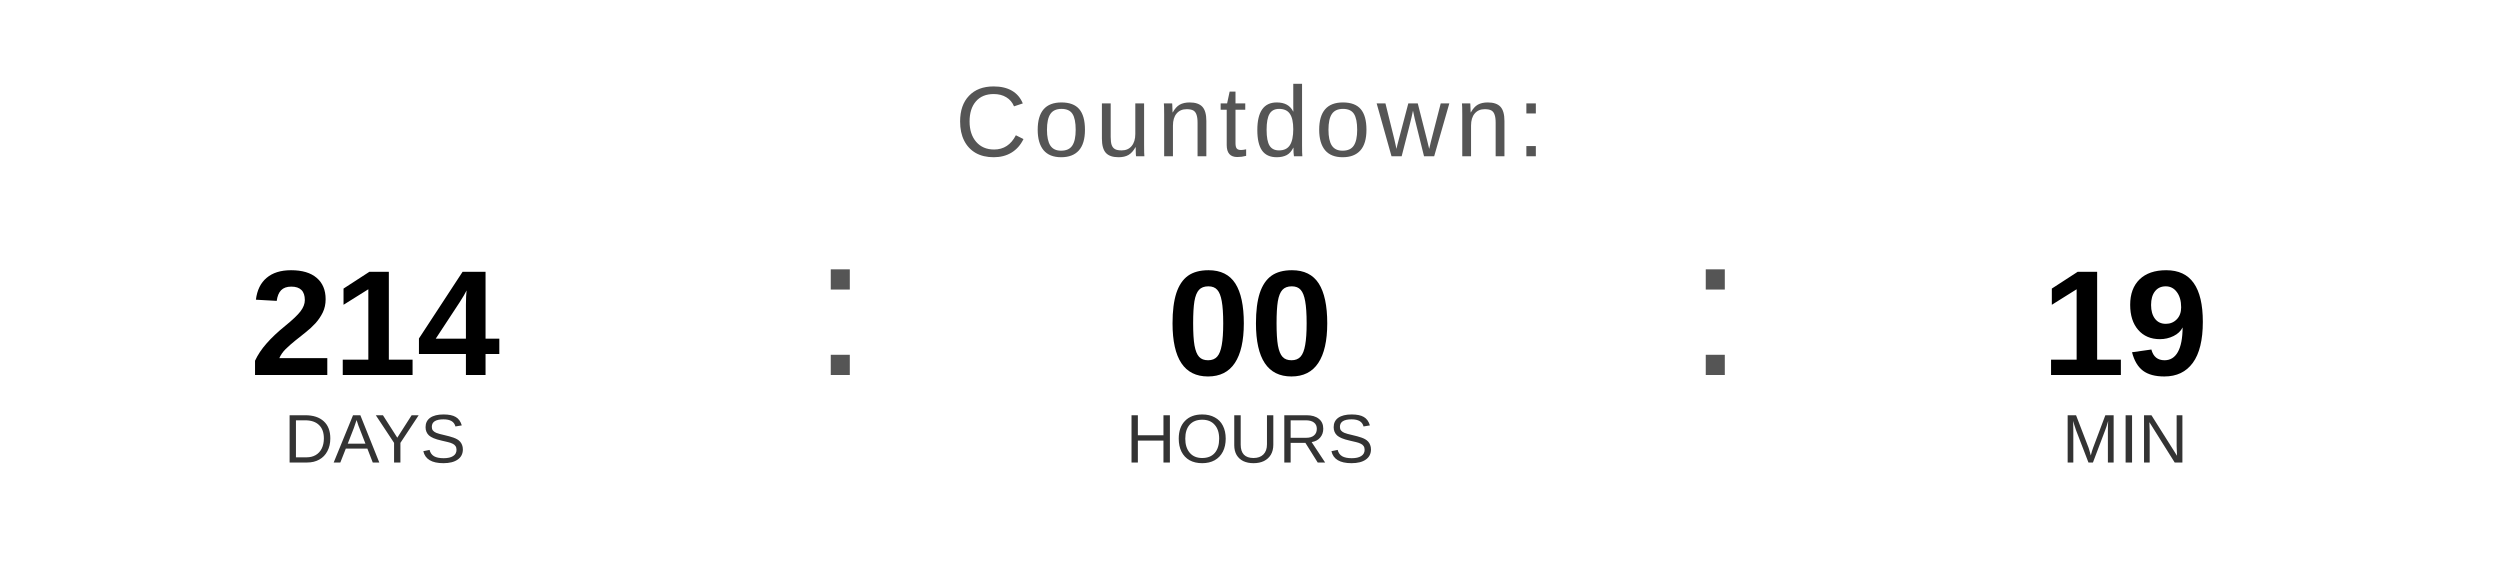
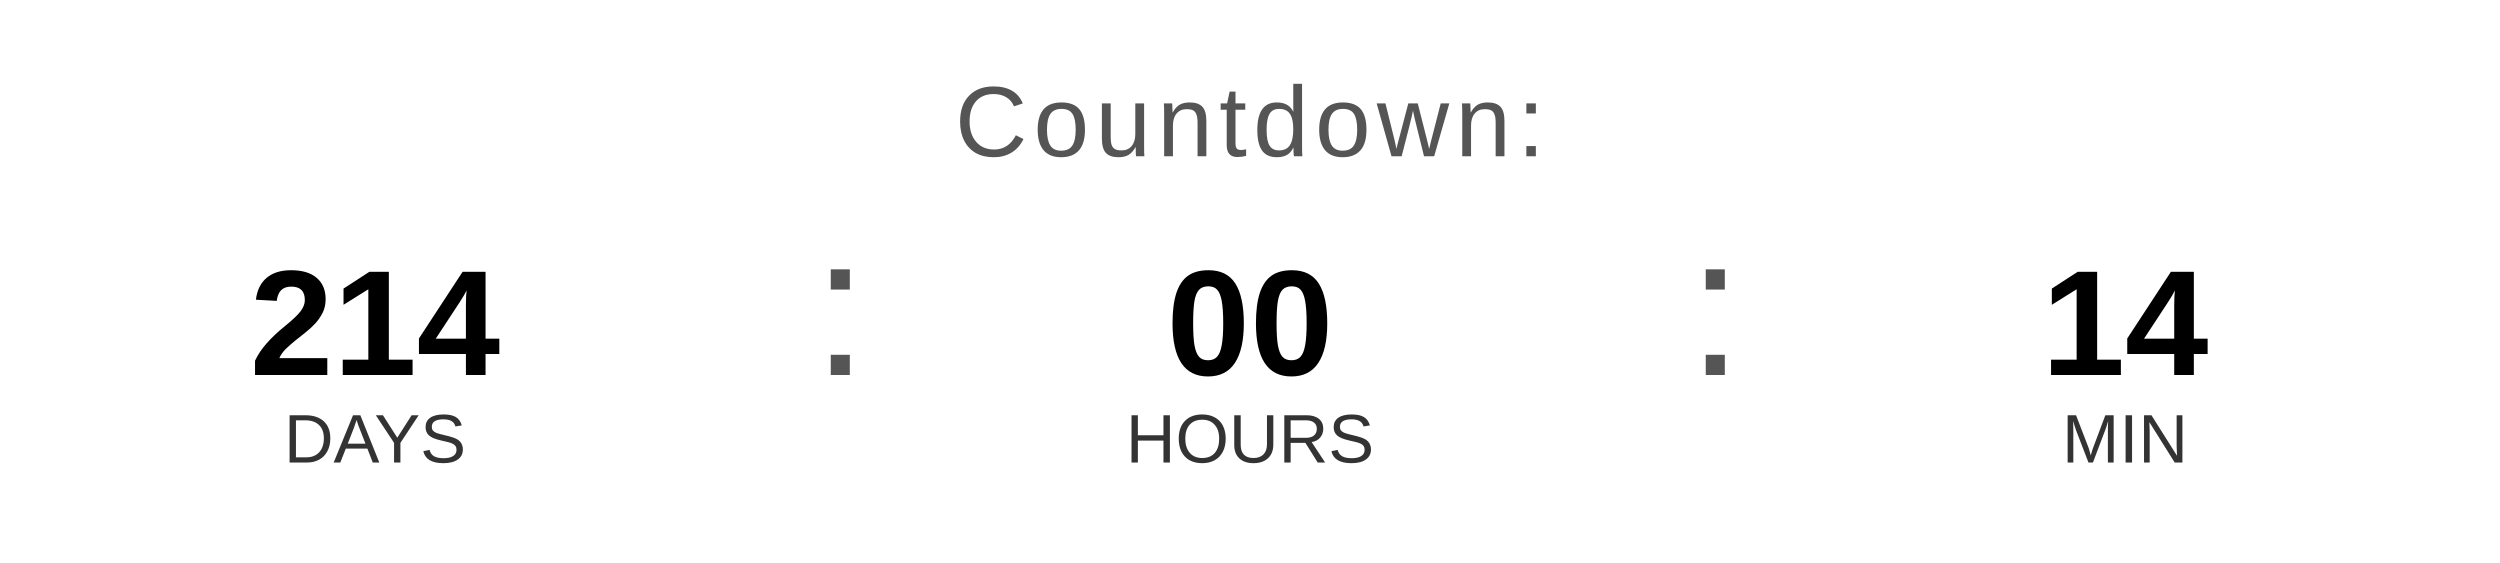
<svg xmlns="http://www.w3.org/2000/svg" width="400" height="90" viewBox="0 0 400 90">
  <text x="200" y="25" font-family="Arial, Helvetica, sans-serif" font-size="16" fill="#555555" text-anchor="middle" letter-spacing="1">
    Countdown:
  </text>
  <text x="60" y="60" font-family="Arial, Helvetica, sans-serif" font-size="24" font-weight="bold" fill="#000000" text-anchor="middle">214</text>
  <text x="60" y="74" font-family="Arial, Helvetica, sans-serif" font-size="11" fill="#333333" text-anchor="middle">DAYS</text>
  <text x="130" y="60" font-family="Arial, sans-serif" font-size="32" fill="#555555">:</text>
  <text x="200" y="60" font-family="Arial, Helvetica, sans-serif" font-size="24" font-weight="bold" fill="#000000" text-anchor="middle">00</text>
  <text x="200" y="74" font-family="Arial, Helvetica, sans-serif" font-size="11" fill="#333333" text-anchor="middle">HOURS</text>
  <text x="270" y="60" font-family="Arial, sans-serif" font-size="32" fill="#555555">:</text>
-   <text x="340" y="60" font-family="Arial, Helvetica, sans-serif" font-size="24" font-weight="bold" fill="#000000" text-anchor="middle">19</text>
+   <text x="340" y="60" font-family="Arial, Helvetica, sans-serif" font-size="24" font-weight="bold" fill="#000000" text-anchor="middle">14</text>
  <text x="340" y="74" font-family="Arial, Helvetica, sans-serif" font-size="11" fill="#333333" text-anchor="middle">MIN</text>
</svg>
